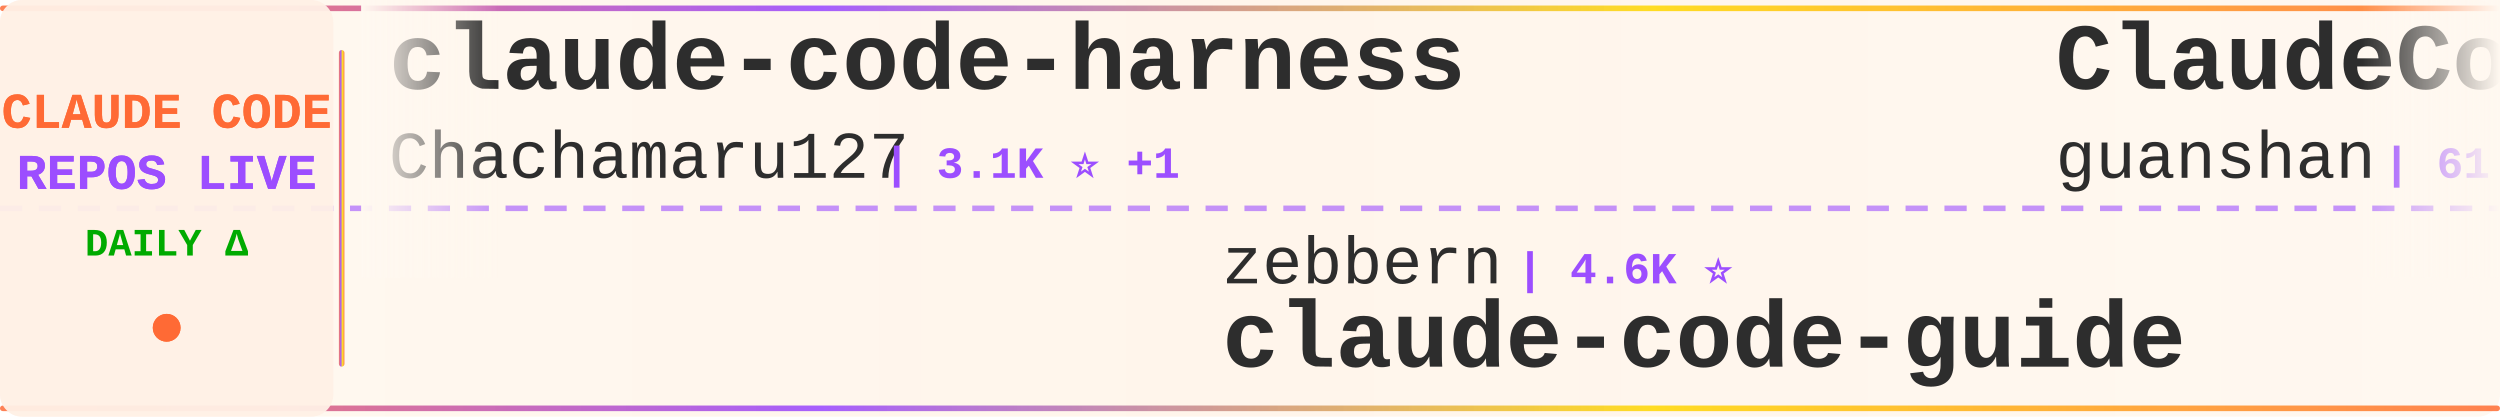
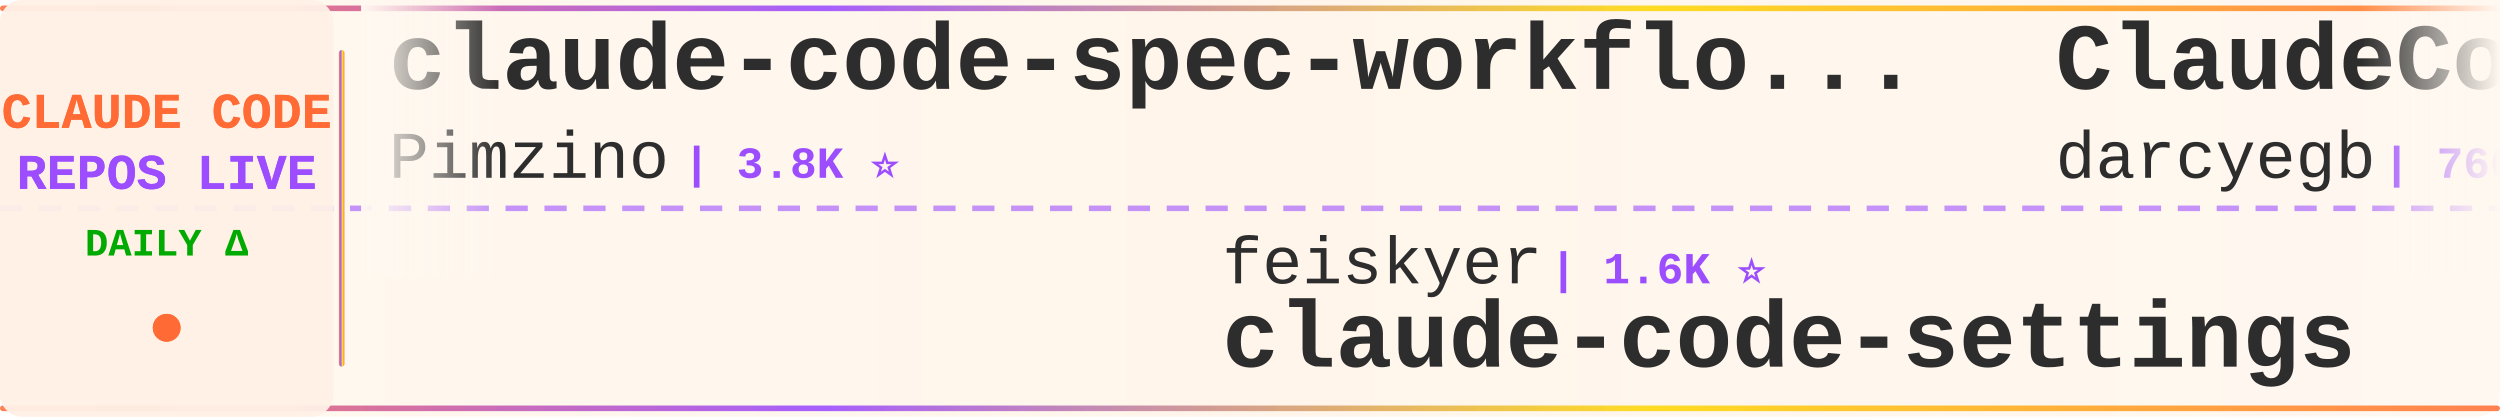
<svg xmlns="http://www.w3.org/2000/svg" width="900" height="150">
  <defs>
    <linearGradient id="tickerBg" x1="0%" y1="0%" x2="100%" y2="0%">
      <stop offset="0%" style="stop-color:#fff8f0;stop-opacity:0.98" />
      <stop offset="50%" style="stop-color:#fff5eb;stop-opacity:1" />
      <stop offset="100%" style="stop-color:#fff8f0;stop-opacity:0.98" />
    </linearGradient>
    <linearGradient id="borderGrad" x1="0%" y1="0%" x2="100%" y2="0%">
      <stop offset="0%" style="stop-color:#FF6B35;stop-opacity:0.85">
        <animate attributeName="stop-opacity" values="0.85;1;0.85" dur="2s" repeatCount="indefinite" />
      </stop>
      <stop offset="33%" style="stop-color:#9C4EFF;stop-opacity:0.9">
        <animate attributeName="stop-opacity" values="0.9;1;0.9" dur="2.2s" repeatCount="indefinite" />
      </stop>
      <stop offset="66%" style="stop-color:#FFD700;stop-opacity:0.85">
        <animate attributeName="stop-opacity" values="0.85;1;0.85" dur="1.8s" repeatCount="indefinite" />
      </stop>
      <stop offset="100%" style="stop-color:#FF6B35;stop-opacity:0.85">
        <animate attributeName="stop-opacity" values="0.85;1;0.85" dur="2s" repeatCount="indefinite" />
      </stop>
    </linearGradient>
    <filter id="textGlow">
      <feGaussianBlur stdDeviation="0.15" result="coloredBlur" />
      <feMerge>
        <feMergeNode in="coloredBlur" />
        <feMergeNode in="SourceGraphic" />
      </feMerge>
    </filter>
    <filter id="metricGlow">
      <feGaussianBlur stdDeviation="0.2" result="coloredBlur" />
      <feMerge>
        <feMergeNode in="coloredBlur" />
        <feMergeNode in="SourceGraphic" />
      </feMerge>
    </filter>
    <linearGradient id="leftFade" x1="0%" y1="0%" x2="100%" y2="0%">
      <stop offset="0%" style="stop-color:#fff8f0;stop-opacity:1" />
      <stop offset="100%" style="stop-color:#fff8f0;stop-opacity:0" />
    </linearGradient>
    <linearGradient id="rightFade" x1="0%" y1="0%" x2="100%" y2="0%">
      <stop offset="0%" style="stop-color:#fff8f0;stop-opacity:0" />
      <stop offset="100%" style="stop-color:#fff8f0;stop-opacity:1" />
    </linearGradient>
  </defs>
  <rect width="900" height="150" fill="url(#tickerBg)" rx="8" />
  <rect x="0" y="2" width="900" height="2" fill="url(#borderGrad)" rx="1" />
  <rect x="0" y="146" width="900" height="2" fill="url(#borderGrad)" rx="1" />
  <line x1="0" y1="75" x2="900" y2="75" stroke="#9C4EFF" stroke-width="2" stroke-dasharray="8 6" opacity="0.6" />
  <rect x="0" y="0" width="120" height="150" fill="#fff0e6" opacity="0.95" rx="8" />
  <text x="60" y="46" font-family="'Courier New', monospace" font-size="18" font-weight="bold" fill="#FF6B35" text-anchor="middle" filter="url(#textGlow)">
    CLAUDE CODE
  </text>
  <text x="60" y="68" font-family="'Courier New', monospace" font-size="18" font-weight="bold" fill="#9C4EFF" text-anchor="middle" filter="url(#textGlow)">
    REPOS LIVE
  </text>
  <text x="60" y="92" font-family="'Courier New', monospace" font-size="14" font-weight="bold" fill="#00aa00" text-anchor="middle">
    DAILY Δ
  </text>
  <circle cx="60" cy="118" r="5" fill="#FF6B35" filter="url(#metricGlow)">
    <animate attributeName="r" values="4;6;4" dur="1.5s" repeatCount="indefinite" />
    <animate attributeName="opacity" values="0.6;1;0.6" dur="1.5s" repeatCount="indefinite" />
  </circle>
  <rect x="122" y="18" width="2" height="114" fill="url(#borderGrad)" rx="1" />
  <clipPath id="tickerClip">
    <rect x="130" y="0" width="770" height="150" />
  </clipPath>
  <g clip-path="url(#tickerClip)">
    <g id="tickerItems">
      <animateTransform attributeName="transform" attributeType="XML" type="translate" from="0 0" to="-3000 0" dur="54s" repeatCount="indefinite" />
      <g transform="translate(0, 0)">
-         <text x="140" y="32" font-family="'Courier New', monospace" font-size="34" font-weight="bold" fill="#2d2d2d">claude-code-harness</text>
-         <text x="140" y="64" font-family="'Courier New', monospace" font-size="24" font-weight="normal" fill="#2d2d2d" opacity="1.0">Chachamaru127</text>
-         <text x="318" y="64" font-family="'Courier New', monospace" font-size="16" font-weight="bold" fill="#9C4EFF"> | 3.1K ⭐ +1</text>
+         <text x="140" y="32" font-family="'Courier New', monospace" font-size="34" font-weight="bold" fill="#2d2d2d">claude-code-spec-workflo...</text>
+         <text x="140" y="64" font-family="'Courier New', monospace" font-size="24" font-weight="normal" fill="#2d2d2d" opacity="1.0">Pimzino</text>
+         <text x="246" y="64" font-family="'Courier New', monospace" font-size="16" font-weight="bold" fill="#9C4EFF"> | 3.8K ⭐</text>
      </g>
      <g transform="translate(300, 0)">
-         <text x="140" y="102" font-family="'Courier New', monospace" font-size="24" font-weight="normal" fill="#2d2d2d" opacity="1.0">zebbern</text>
-         <text x="246" y="102" font-family="'Courier New', monospace" font-size="16" font-weight="bold" fill="#9C4EFF"> | 4.6K ⭐</text>
-         <text x="140" y="132" font-family="'Courier New', monospace" font-size="34" font-weight="bold" fill="#2d2d2d">claude-code-guide</text>
+         <text x="140" y="102" font-family="'Courier New', monospace" font-size="24" font-weight="normal" fill="#2d2d2d" opacity="1.0">feiskyer</text>
+         <text x="258" y="102" font-family="'Courier New', monospace" font-size="16" font-weight="bold" fill="#9C4EFF"> | 1.6K ⭐</text>
+         <text x="140" y="132" font-family="'Courier New', monospace" font-size="34" font-weight="bold" fill="#2d2d2d">claude-code-settings</text>
      </g>
      <g transform="translate(600, 0)">
-         <text x="140" y="32" font-family="'Courier New', monospace" font-size="34" font-weight="bold" fill="#2d2d2d">ClaudeCode</text>
-         <text x="140" y="64" font-family="'Courier New', monospace" font-size="24" font-weight="normal" fill="#2d2d2d" opacity="1.0">guanshan</text>
-         <text x="258" y="64" font-family="'Courier New', monospace" font-size="16" font-weight="bold" fill="#9C4EFF"> | 61 ⭐</text>
+         <text x="140" y="32" font-family="'Courier New', monospace" font-size="34" font-weight="bold" fill="#2d2d2d">ClaudeCodeAgents</text>
+         <text x="140" y="64" font-family="'Courier New', monospace" font-size="24" font-weight="normal" fill="#2d2d2d" opacity="1.0">darcyegb</text>
+         <text x="258" y="64" font-family="'Courier New', monospace" font-size="16" font-weight="bold" fill="#9C4EFF"> | 760 ⭐</text>
      </g>
      <g transform="translate(900, 0)">
-         <text x="140" y="102" font-family="'Courier New', monospace" font-size="24" font-weight="normal" fill="#2d2d2d" opacity="1.0">shanraisshan</text>
-         <text x="306" y="102" font-family="'Courier New', monospace" font-size="16" font-weight="bold" fill="#9C4EFF"> | 64.8K ⭐ +5</text>
-         <text x="140" y="132" font-family="'Courier New', monospace" font-size="34" font-weight="bold" fill="#2d2d2d">claude-code-best-practic...</text>
+         <text x="140" y="102" font-family="'Courier New', monospace" font-size="24" font-weight="normal" fill="#2d2d2d" opacity="1.0">diet103</text>
+         <text x="246" y="102" font-family="'Courier New', monospace" font-size="16" font-weight="bold" fill="#9C4EFF"> | 10.0K ⭐</text>
+         <text x="140" y="132" font-family="'Courier New', monospace" font-size="34" font-weight="bold" fill="#2d2d2d">claude-code-infrastructu...</text>
      </g>
      <g transform="translate(1200, 0)">
-         <text x="140" y="32" font-family="'Courier New', monospace" font-size="34" font-weight="bold" fill="#2d2d2d">claude-code-plugins-plus...</text>
-         <text x="140" y="64" font-family="'Courier New', monospace" font-size="24" font-weight="normal" fill="#2d2d2d" opacity="1.0">jeremylongshore</text>
-         <text x="342" y="64" font-family="'Courier New', monospace" font-size="16" font-weight="bold" fill="#9C4EFF"> | 2.7K ⭐</text>
+         <text x="140" y="32" font-family="'Courier New', monospace" font-size="34" font-weight="bold" fill="#2d2d2d">awesome-claude-code-plug...</text>
+         <text x="140" y="64" font-family="'Courier New', monospace" font-size="24" font-weight="normal" fill="#2d2d2d" opacity="1.0">ccplugins</text>
+         <text x="270" y="64" font-family="'Courier New', monospace" font-size="16" font-weight="bold" fill="#9C4EFF"> | 921 ⭐</text>
      </g>
      <g transform="translate(1500, 0)">
-         <text x="140" y="102" font-family="'Courier New', monospace" font-size="24" font-weight="normal" fill="#2d2d2d" opacity="1.0">multica-ai</text>
-         <text x="282" y="102" font-family="'Courier New', monospace" font-size="16" font-weight="bold" fill="#9C4EFF"> | 204.6K ⭐ +83</text>
-         <text x="140" y="132" font-family="'Courier New', monospace" font-size="34" font-weight="bold" fill="#2d2d2d">andrej-karpathy-skills</text>
+         <text x="140" y="102" font-family="'Courier New', monospace" font-size="24" font-weight="normal" fill="#2d2d2d" opacity="1.0">lorryjovens-hub</text>
+         <text x="342" y="102" font-family="'Courier New', monospace" font-size="16" font-weight="bold" fill="#9C4EFF"> | 1.7K ⭐</text>
+         <text x="140" y="132" font-family="'Courier New', monospace" font-size="34" font-weight="bold" fill="#2d2d2d">claude-code-rust</text>
      </g>
      <g transform="translate(1800, 0)">
-         <text x="140" y="32" font-family="'Courier New', monospace" font-size="34" font-weight="bold" fill="#2d2d2d">claude-code-workflows</text>
-         <text x="140" y="64" font-family="'Courier New', monospace" font-size="24" font-weight="normal" fill="#2d2d2d" opacity="1.0">OneRedOak</text>
-         <text x="270" y="64" font-family="'Courier New', monospace" font-size="16" font-weight="bold" fill="#9C4EFF"> | 3.9K ⭐</text>
+         <text x="140" y="32" font-family="'Courier New', monospace" font-size="34" font-weight="bold" fill="#2d2d2d">Claude-Code</text>
+         <text x="140" y="64" font-family="'Courier New', monospace" font-size="24" font-weight="normal" fill="#2d2d2d" opacity="1.0">OrcaWhisper</text>
+         <text x="294" y="64" font-family="'Courier New', monospace" font-size="16" font-weight="bold" fill="#9C4EFF"> | 92 ⭐</text>
      </g>
      <g transform="translate(2100, 0)">
-         <text x="140" y="102" font-family="'Courier New', monospace" font-size="24" font-weight="normal" fill="#2d2d2d" opacity="1.0">ChinaSiro</text>
-         <text x="270" y="102" font-family="'Courier New', monospace" font-size="16" font-weight="bold" fill="#9C4EFF"> | 9.6K ⭐</text>
-         <text x="140" y="132" font-family="'Courier New', monospace" font-size="34" font-weight="bold" fill="#2d2d2d">claude-code-sourcemap</text>
+         <text x="140" y="102" font-family="'Courier New', monospace" font-size="24" font-weight="normal" fill="#2d2d2d" opacity="1.0">FlorianBruniaux</text>
+         <text x="342" y="102" font-family="'Courier New', monospace" font-size="16" font-weight="bold" fill="#9C4EFF"> | 5.8K ⭐</text>
+         <text x="140" y="132" font-family="'Courier New', monospace" font-size="34" font-weight="bold" fill="#2d2d2d">claude-code-ultimate-gui...</text>
      </g>
      <g transform="translate(2400, 0)">
-         <text x="140" y="32" font-family="'Courier New', monospace" font-size="34" font-weight="bold" fill="#2d2d2d">claude-code-source</text>
-         <text x="140" y="64" font-family="'Courier New', monospace" font-size="24" font-weight="normal" fill="#2d2d2d" opacity="1.0">JrCx7scC</text>
-         <text x="258" y="64" font-family="'Courier New', monospace" font-size="16" font-weight="bold" fill="#9C4EFF"> | 374 ⭐</text>
+         <text x="140" y="32" font-family="'Courier New', monospace" font-size="34" font-weight="bold" fill="#2d2d2d">claude-code-my-workflow</text>
+         <text x="140" y="64" font-family="'Courier New', monospace" font-size="24" font-weight="normal" fill="#2d2d2d" opacity="1.0">pedrohcgs</text>
+         <text x="270" y="64" font-family="'Courier New', monospace" font-size="16" font-weight="bold" fill="#9C4EFF"> | 1.5K ⭐</text>
      </g>
      <g transform="translate(2700, 0)">
-         <text x="140" y="102" font-family="'Courier New', monospace" font-size="24" font-weight="normal" fill="#2d2d2d" opacity="1.0">pengchengneo</text>
-         <text x="306" y="102" font-family="'Courier New', monospace" font-size="16" font-weight="bold" fill="#9C4EFF"> | 1.8K ⭐ +1</text>
-         <text x="140" y="132" font-family="'Courier New', monospace" font-size="34" font-weight="bold" fill="#2d2d2d">Claude-Code</text>
+         <text x="140" y="102" font-family="'Courier New', monospace" font-size="24" font-weight="normal" fill="#2d2d2d" opacity="1.0">AICoderTudou</text>
+         <text x="306" y="102" font-family="'Courier New', monospace" font-size="16" font-weight="bold" fill="#9C4EFF"> | 496 ⭐</text>
+         <text x="140" y="132" font-family="'Courier New', monospace" font-size="34" font-weight="bold" fill="#2d2d2d">claude-code-tudou</text>
      </g>
      <g transform="translate(3000, 0)">
-         <text x="140" y="32" font-family="'Courier New', monospace" font-size="34" font-weight="bold" fill="#2d2d2d">claude-code-harness</text>
-         <text x="140" y="64" font-family="'Courier New', monospace" font-size="24" font-weight="normal" fill="#2d2d2d" opacity="1.0">Chachamaru127</text>
-         <text x="318" y="64" font-family="'Courier New', monospace" font-size="16" font-weight="bold" fill="#9C4EFF"> | 3.1K ⭐ +1</text>
+         <text x="140" y="32" font-family="'Courier New', monospace" font-size="34" font-weight="bold" fill="#2d2d2d">claude-code-spec-workflo...</text>
+         <text x="140" y="64" font-family="'Courier New', monospace" font-size="24" font-weight="normal" fill="#2d2d2d" opacity="1.0">Pimzino</text>
+         <text x="246" y="64" font-family="'Courier New', monospace" font-size="16" font-weight="bold" fill="#9C4EFF"> | 3.8K ⭐</text>
      </g>
      <g transform="translate(3300, 0)">
-         <text x="140" y="102" font-family="'Courier New', monospace" font-size="24" font-weight="normal" fill="#2d2d2d" opacity="1.0">zebbern</text>
-         <text x="246" y="102" font-family="'Courier New', monospace" font-size="16" font-weight="bold" fill="#9C4EFF"> | 4.6K ⭐</text>
-         <text x="140" y="132" font-family="'Courier New', monospace" font-size="34" font-weight="bold" fill="#2d2d2d">claude-code-guide</text>
+         <text x="140" y="102" font-family="'Courier New', monospace" font-size="24" font-weight="normal" fill="#2d2d2d" opacity="1.0">feiskyer</text>
+         <text x="258" y="102" font-family="'Courier New', monospace" font-size="16" font-weight="bold" fill="#9C4EFF"> | 1.6K ⭐</text>
+         <text x="140" y="132" font-family="'Courier New', monospace" font-size="34" font-weight="bold" fill="#2d2d2d">claude-code-settings</text>
      </g>
      <g transform="translate(3600, 0)">
-         <text x="140" y="32" font-family="'Courier New', monospace" font-size="34" font-weight="bold" fill="#2d2d2d">ClaudeCode</text>
-         <text x="140" y="64" font-family="'Courier New', monospace" font-size="24" font-weight="normal" fill="#2d2d2d" opacity="1.0">guanshan</text>
-         <text x="258" y="64" font-family="'Courier New', monospace" font-size="16" font-weight="bold" fill="#9C4EFF"> | 61 ⭐</text>
+         <text x="140" y="32" font-family="'Courier New', monospace" font-size="34" font-weight="bold" fill="#2d2d2d">ClaudeCodeAgents</text>
+         <text x="140" y="64" font-family="'Courier New', monospace" font-size="24" font-weight="normal" fill="#2d2d2d" opacity="1.0">darcyegb</text>
+         <text x="258" y="64" font-family="'Courier New', monospace" font-size="16" font-weight="bold" fill="#9C4EFF"> | 760 ⭐</text>
      </g>
      <g transform="translate(3900, 0)">
-         <text x="140" y="102" font-family="'Courier New', monospace" font-size="24" font-weight="normal" fill="#2d2d2d" opacity="1.0">shanraisshan</text>
-         <text x="306" y="102" font-family="'Courier New', monospace" font-size="16" font-weight="bold" fill="#9C4EFF"> | 64.8K ⭐ +5</text>
-         <text x="140" y="132" font-family="'Courier New', monospace" font-size="34" font-weight="bold" fill="#2d2d2d">claude-code-best-practic...</text>
+         <text x="140" y="102" font-family="'Courier New', monospace" font-size="24" font-weight="normal" fill="#2d2d2d" opacity="1.0">diet103</text>
+         <text x="246" y="102" font-family="'Courier New', monospace" font-size="16" font-weight="bold" fill="#9C4EFF"> | 10.0K ⭐</text>
+         <text x="140" y="132" font-family="'Courier New', monospace" font-size="34" font-weight="bold" fill="#2d2d2d">claude-code-infrastructu...</text>
      </g>
    </g>
  </g>
  <rect x="130" y="0" width="50" height="100" fill="url(#leftFade)" />
  <rect x="850" y="0" width="50" height="100" fill="url(#rightFade)" />
</svg>
